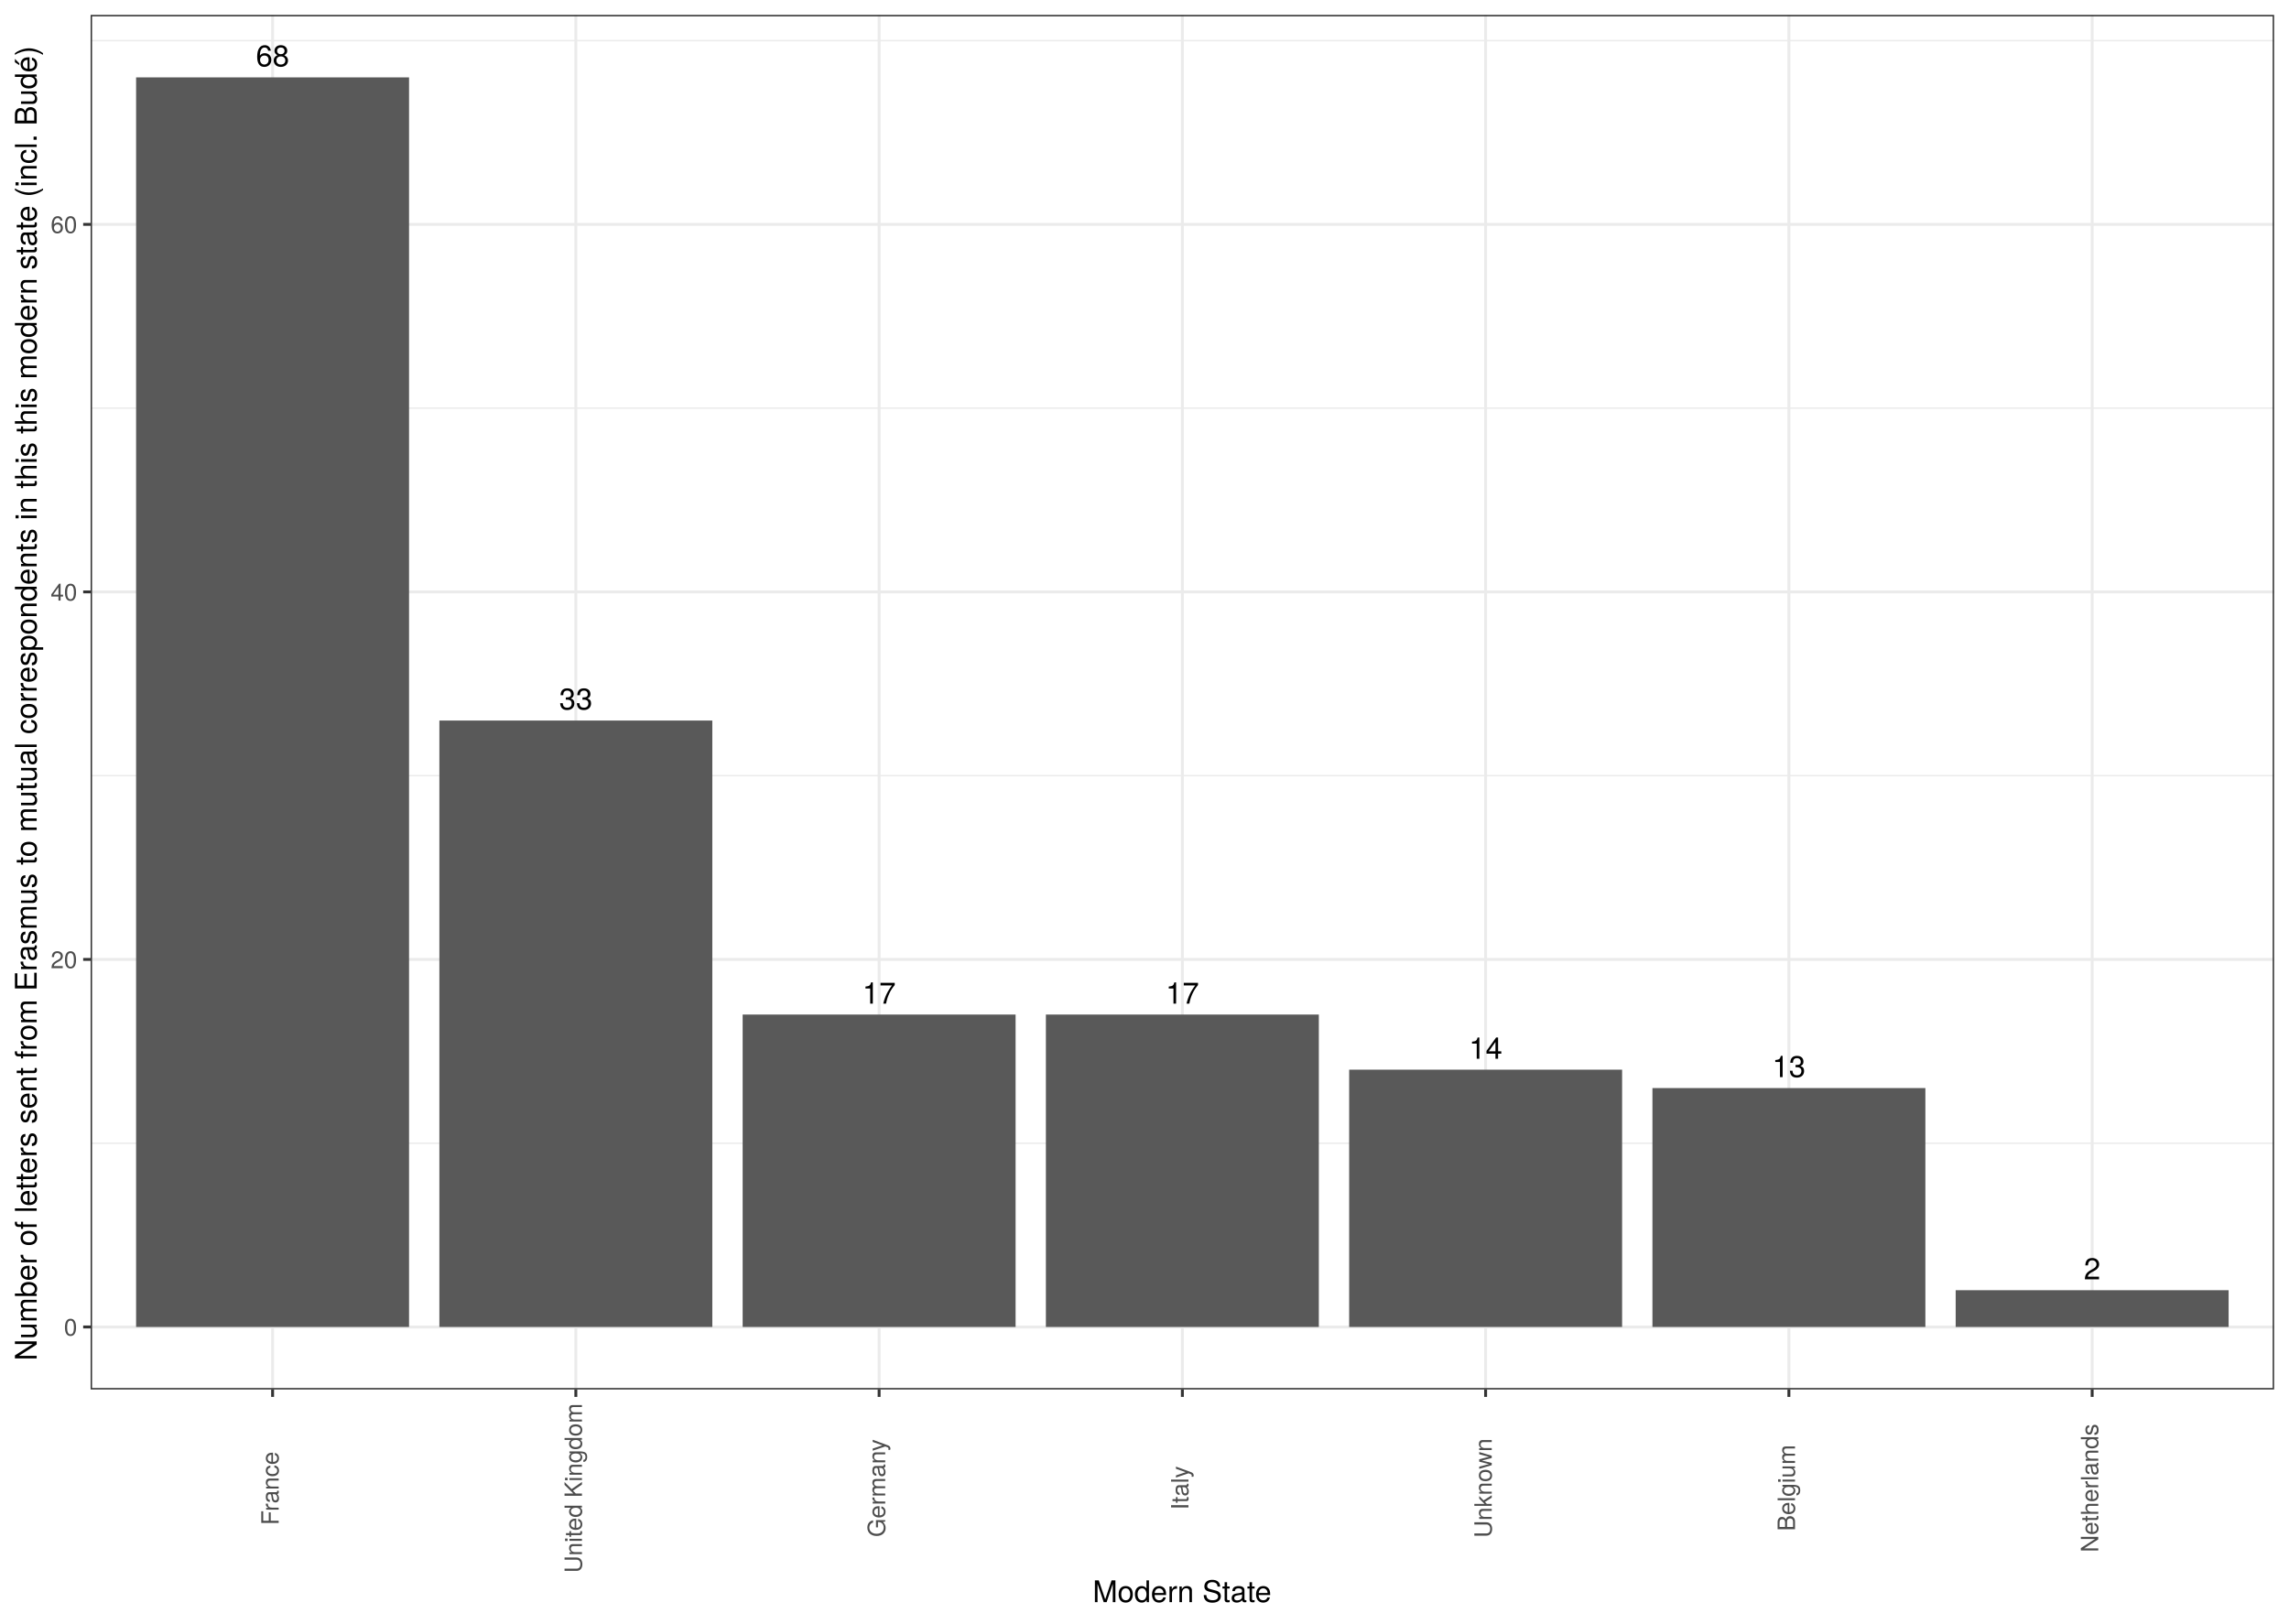
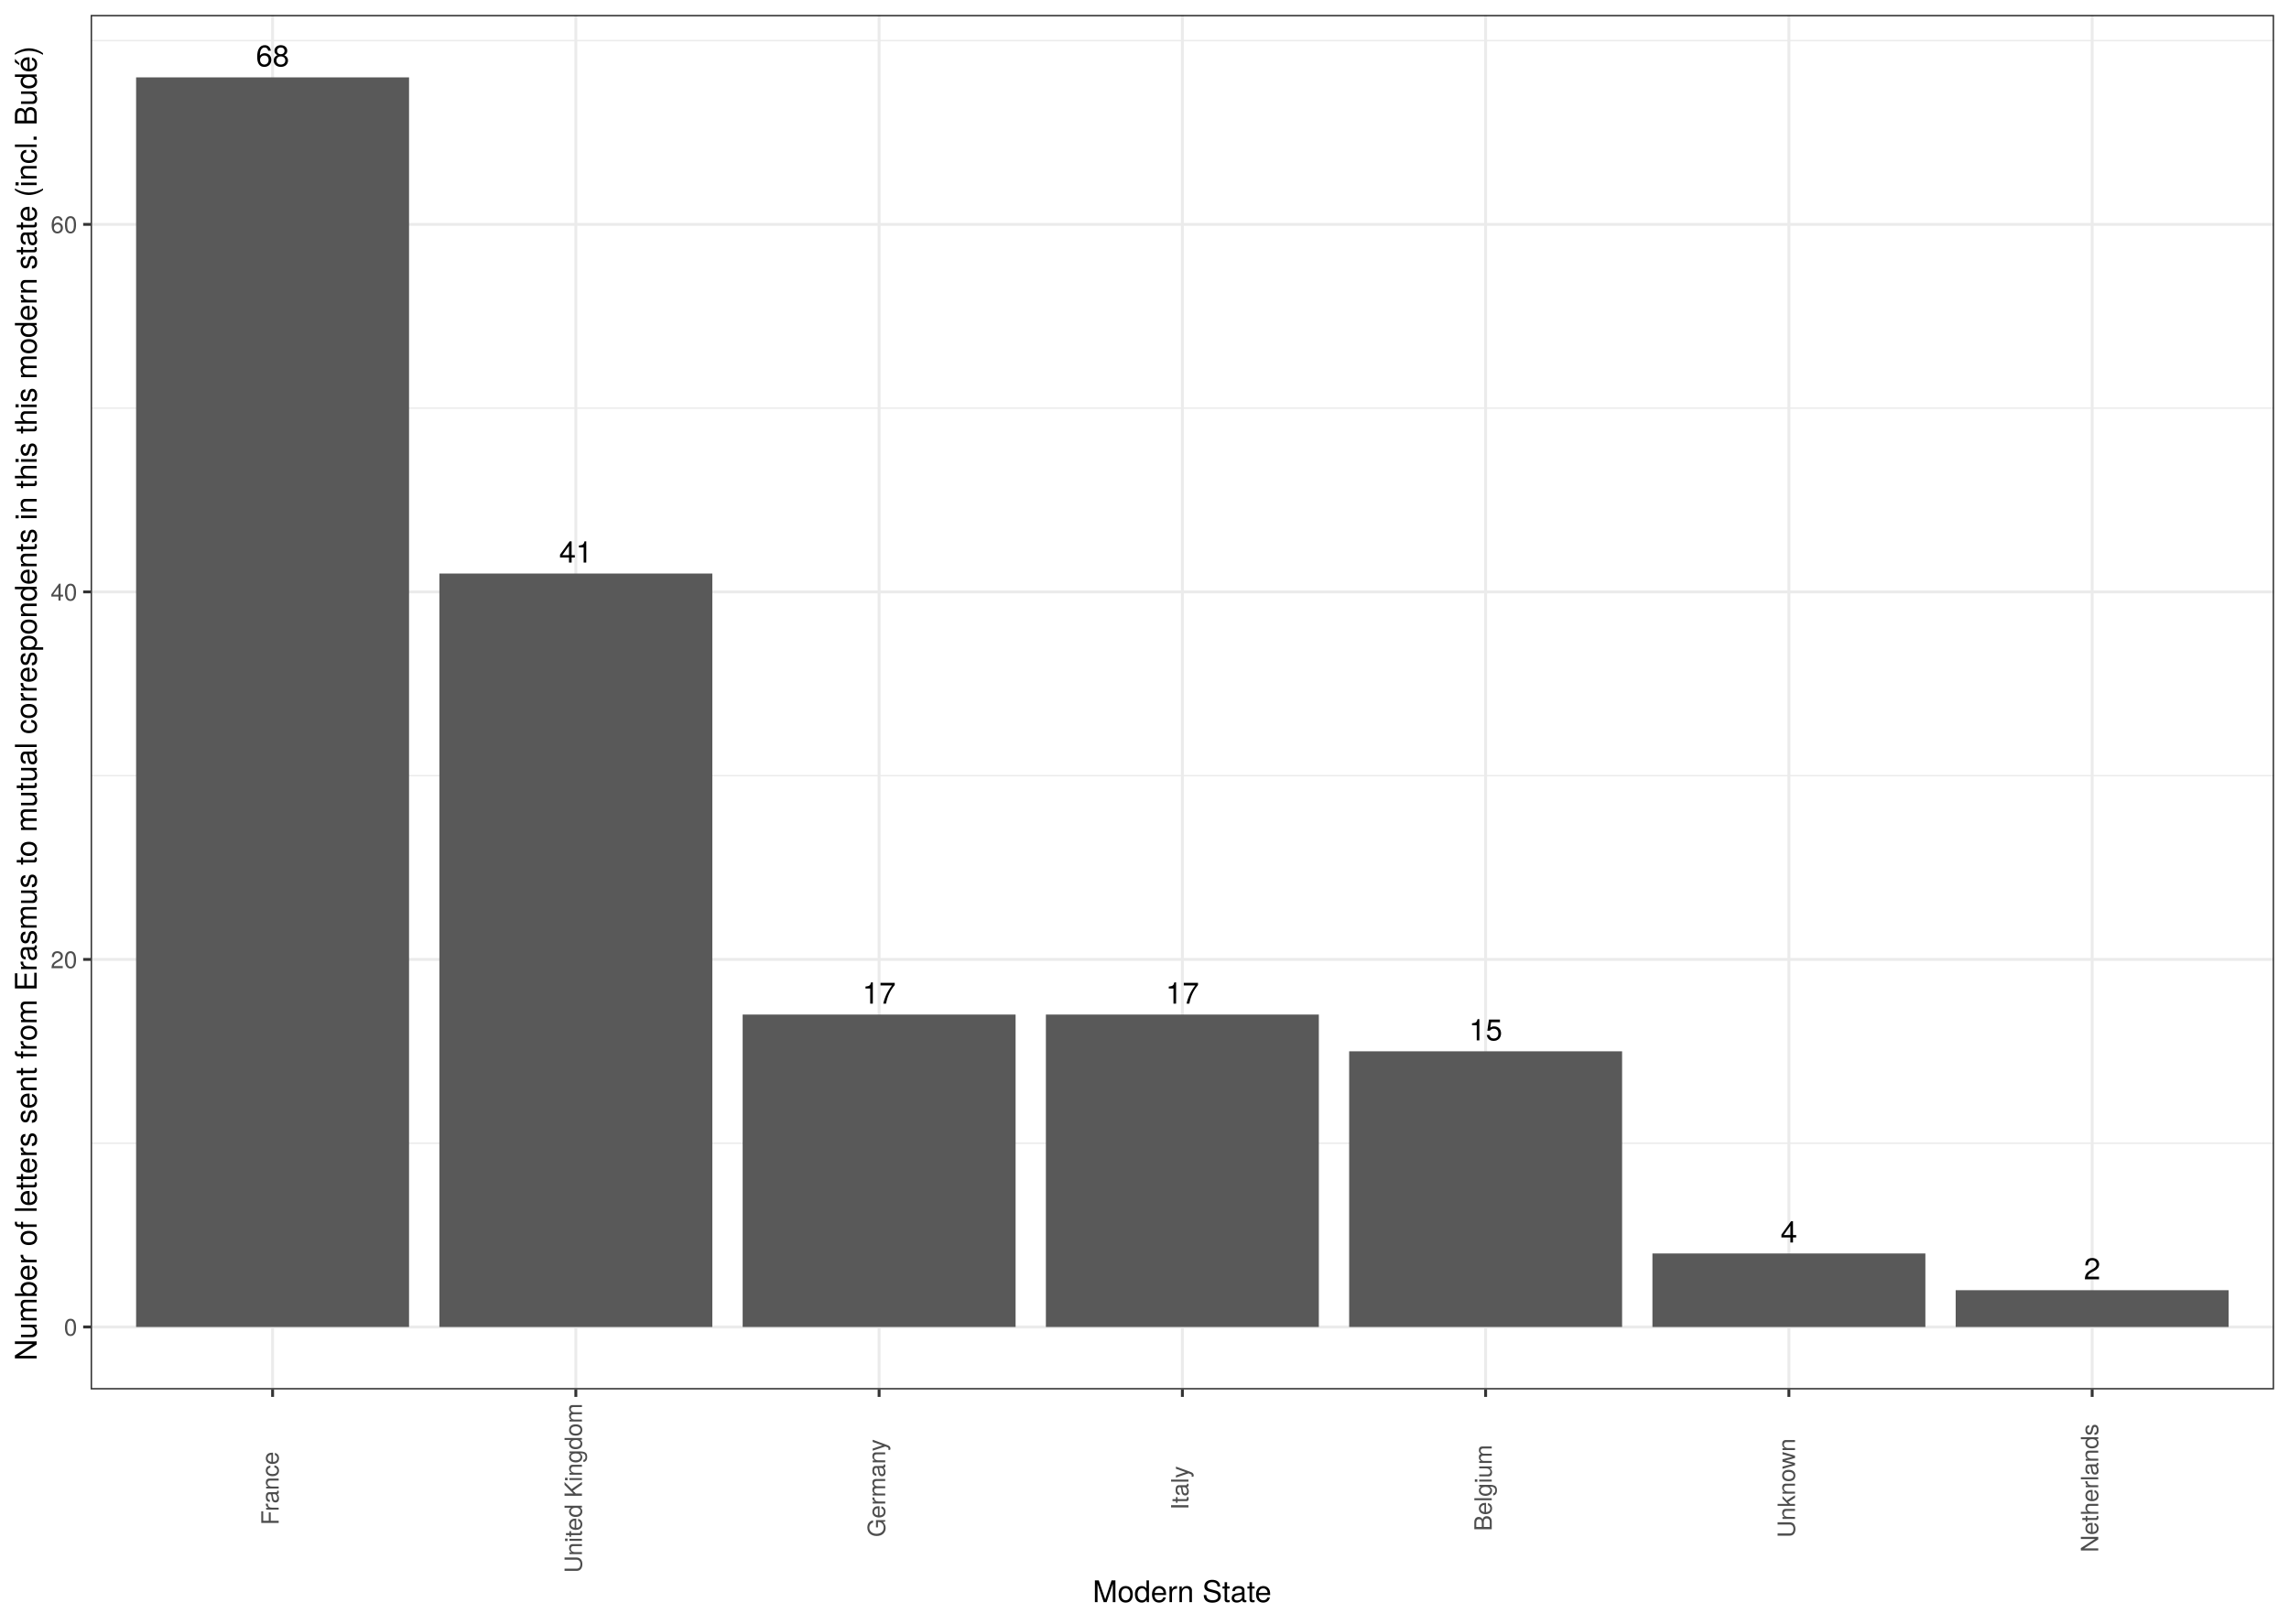
<svg xmlns="http://www.w3.org/2000/svg" viewBox="0 0 842.40 597.60">
  <defs>
    <style type="text/css">
    line, polyline, polygon, path, rect, circle {
      fill: none;
      stroke: #000000;
      stroke-linecap: round;
      stroke-linejoin: round;
      stroke-miterlimit: 10.00;
    }
  </style>
  </defs>
  <rect width="100%" height="100%" style="stroke: none; fill: #FFFFFF;" />
  <rect x="0.00" y="-0" width="842.40" height="597.60" style="stroke-width: 1.07; stroke: #FFFFFF; fill: #FFFFFF;" />
  <defs>
    <clipPath id="cpMzMuMzV8ODM2LjkyfDUxMS40M3w1LjQ4">
      <rect x="33.35" y="5.48" width="803.57" height="505.95" />
    </clipPath>
  </defs>
  <rect x="33.35" y="5.48" width="803.57" height="505.95" style="stroke-width: 1.07; stroke: none; fill: #FFFFFF;" clip-path="url(#cpMzMuMzV8ODM2LjkyfDUxMS40M3w1LjQ4)" />
  <polyline points="33.35,420.79 836.92,420.79 " style="stroke-width: 0.53; stroke: #EBEBEB; stroke-linecap: butt;" clip-path="url(#cpMzMuMzV8ODM2LjkyfDUxMS40M3w1LjQ4)" />
  <polyline points="33.35,285.51 836.92,285.51 " style="stroke-width: 0.53; stroke: #EBEBEB; stroke-linecap: butt;" clip-path="url(#cpMzMuMzV8ODM2LjkyfDUxMS40M3w1LjQ4)" />
  <polyline points="33.35,150.23 836.92,150.23 " style="stroke-width: 0.53; stroke: #EBEBEB; stroke-linecap: butt;" clip-path="url(#cpMzMuMzV8ODM2LjkyfDUxMS40M3w1LjQ4)" />
  <polyline points="33.35,14.95 836.92,14.95 " style="stroke-width: 0.53; stroke: #EBEBEB; stroke-linecap: butt;" clip-path="url(#cpMzMuMzV8ODM2LjkyfDUxMS40M3w1LjQ4)" />
  <polyline points="33.35,488.43 836.92,488.43 " style="stroke-width: 1.07; stroke: #EBEBEB; stroke-linecap: butt;" clip-path="url(#cpMzMuMzV8ODM2LjkyfDUxMS40M3w1LjQ4)" />
  <polyline points="33.35,353.15 836.92,353.15 " style="stroke-width: 1.07; stroke: #EBEBEB; stroke-linecap: butt;" clip-path="url(#cpMzMuMzV8ODM2LjkyfDUxMS40M3w1LjQ4)" />
  <polyline points="33.35,217.87 836.92,217.87 " style="stroke-width: 1.07; stroke: #EBEBEB; stroke-linecap: butt;" clip-path="url(#cpMzMuMzV8ODM2LjkyfDUxMS40M3w1LjQ4)" />
  <polyline points="33.35,82.59 836.92,82.59 " style="stroke-width: 1.07; stroke: #EBEBEB; stroke-linecap: butt;" clip-path="url(#cpMzMuMzV8ODM2LjkyfDUxMS40M3w1LjQ4)" />
  <polyline points="100.32,511.43 100.32,5.48 " style="stroke-width: 1.07; stroke: #EBEBEB; stroke-linecap: butt;" clip-path="url(#cpMzMuMzV8ODM2LjkyfDUxMS40M3w1LjQ4)" />
  <polyline points="211.92,511.43 211.92,5.48 " style="stroke-width: 1.07; stroke: #EBEBEB; stroke-linecap: butt;" clip-path="url(#cpMzMuMzV8ODM2LjkyfDUxMS40M3w1LjQ4)" />
  <polyline points="323.53,511.43 323.53,5.48 " style="stroke-width: 1.07; stroke: #EBEBEB; stroke-linecap: butt;" clip-path="url(#cpMzMuMzV8ODM2LjkyfDUxMS40M3w1LjQ4)" />
  <polyline points="435.14,511.43 435.14,5.48 " style="stroke-width: 1.07; stroke: #EBEBEB; stroke-linecap: butt;" clip-path="url(#cpMzMuMzV8ODM2LjkyfDUxMS40M3w1LjQ4)" />
  <polyline points="546.74,511.43 546.74,5.48 " style="stroke-width: 1.07; stroke: #EBEBEB; stroke-linecap: butt;" clip-path="url(#cpMzMuMzV8ODM2LjkyfDUxMS40M3w1LjQ4)" />
  <polyline points="658.35,511.43 658.35,5.48 " style="stroke-width: 1.07; stroke: #EBEBEB; stroke-linecap: butt;" clip-path="url(#cpMzMuMzV8ODM2LjkyfDUxMS40M3w1LjQ4)" />
  <polyline points="769.96,511.43 769.96,5.48 " style="stroke-width: 1.07; stroke: #EBEBEB; stroke-linecap: butt;" clip-path="url(#cpMzMuMzV8ODM2LjkyfDUxMS40M3w1LjQ4)" />
  <rect x="50.09" y="28.48" width="100.45" height="459.95" style="stroke-width: 1.07; stroke: none; stroke-linecap: square; stroke-linejoin: miter; fill: #595959;" clip-path="url(#cpMzMuMzV8ODM2LjkyfDUxMS40M3w1LjQ4)" />
-   <rect x="161.70" y="265.22" width="100.45" height="223.21" style="stroke-width: 1.07; stroke: none; stroke-linecap: square; stroke-linejoin: miter; fill: #595959;" clip-path="url(#cpMzMuMzV8ODM2LjkyfDUxMS40M3w1LjQ4)" />
+   <rect x="161.70" y="211.11" width="100.45" height="277.33" style="stroke-width: 1.07; stroke: none; stroke-linecap: square; stroke-linejoin: miter; fill: #595959;" clip-path="url(#cpMzMuMzV8ODM2LjkyfDUxMS40M3w1LjQ4)" />
  <rect x="384.91" y="373.44" width="100.45" height="114.99" style="stroke-width: 1.07; stroke: none; stroke-linecap: square; stroke-linejoin: miter; fill: #595959;" clip-path="url(#cpMzMuMzV8ODM2LjkyfDUxMS40M3w1LjQ4)" />
  <rect x="273.31" y="373.44" width="100.45" height="114.99" style="stroke-width: 1.07; stroke: none; stroke-linecap: square; stroke-linejoin: miter; fill: #595959;" clip-path="url(#cpMzMuMzV8ODM2LjkyfDUxMS40M3w1LjQ4)" />
-   <rect x="496.52" y="393.73" width="100.45" height="94.70" style="stroke-width: 1.07; stroke: none; stroke-linecap: square; stroke-linejoin: miter; fill: #595959;" clip-path="url(#cpMzMuMzV8ODM2LjkyfDUxMS40M3w1LjQ4)" />
-   <rect x="608.13" y="400.50" width="100.45" height="87.93" style="stroke-width: 1.07; stroke: none; stroke-linecap: square; stroke-linejoin: miter; fill: #595959;" clip-path="url(#cpMzMuMzV8ODM2LjkyfDUxMS40M3w1LjQ4)" />
+   <rect x="496.52" y="386.97" width="100.45" height="101.46" style="stroke-width: 1.07; stroke: none; stroke-linecap: square; stroke-linejoin: miter; fill: #595959;" clip-path="url(#cpMzMuMzV8ODM2LjkyfDUxMS40M3w1LjQ4)" />
+   <rect x="608.13" y="461.38" width="100.45" height="27.06" style="stroke-width: 1.07; stroke: none; stroke-linecap: square; stroke-linejoin: miter; fill: #595959;" clip-path="url(#cpMzMuMzV8ODM2LjkyfDUxMS40M3w1LjQ4)" />
  <rect x="719.73" y="474.90" width="100.45" height="13.53" style="stroke-width: 1.07; stroke: none; stroke-linecap: square; stroke-linejoin: miter; fill: #595959;" clip-path="url(#cpMzMuMzV8ODM2LjkyfDUxMS40M3w1LjQ4)" />
  <g clip-path="url(#cpMzMuMzV8ODM2LjkyfDUxMS40M3w1LjQ4)">
    <text x="94.18" y="24.45" style="font-size: 11.04px; font-family: TeX Gyre Heros;" textLength="12.28px" lengthAdjust="spacingAndGlyphs">68</text>
  </g>
  <g clip-path="url(#cpMzMuMzV8ODM2LjkyfDUxMS40M3w1LjQ4)">
-     <text x="205.79" y="261.19" style="font-size: 11.04px; font-family: TeX Gyre Heros;" textLength="12.28px" lengthAdjust="spacingAndGlyphs">33</text>
+     <text x="205.79" y="207.08" style="font-size: 11.04px; font-family: TeX Gyre Heros;" textLength="12.28px" lengthAdjust="spacingAndGlyphs">41</text>
  </g>
  <g clip-path="url(#cpMzMuMzV8ODM2LjkyfDUxMS40M3w1LjQ4)">
    <text x="429.00" y="369.42" style="font-size: 11.04px; font-family: TeX Gyre Heros;" textLength="12.28px" lengthAdjust="spacingAndGlyphs">17</text>
  </g>
  <g clip-path="url(#cpMzMuMzV8ODM2LjkyfDUxMS40M3w1LjQ4)">
    <text x="317.39" y="369.42" style="font-size: 11.04px; font-family: TeX Gyre Heros;" textLength="12.28px" lengthAdjust="spacingAndGlyphs">17</text>
  </g>
  <g clip-path="url(#cpMzMuMzV8ODM2LjkyfDUxMS40M3w1LjQ4)">
-     <text x="540.61" y="389.71" style="font-size: 11.04px; font-family: TeX Gyre Heros;" textLength="12.28px" lengthAdjust="spacingAndGlyphs">14</text>
+     <text x="540.61" y="382.95" style="font-size: 11.04px; font-family: TeX Gyre Heros;" textLength="12.28px" lengthAdjust="spacingAndGlyphs">15</text>
  </g>
  <g clip-path="url(#cpMzMuMzV8ODM2LjkyfDUxMS40M3w1LjQ4)">
-     <text x="652.21" y="396.48" style="font-size: 11.04px; font-family: TeX Gyre Heros;" textLength="12.28px" lengthAdjust="spacingAndGlyphs">13</text>
+     <text x="655.28" y="457.35" style="font-size: 11.04px; font-family: TeX Gyre Heros;" textLength="6.14px" lengthAdjust="spacingAndGlyphs">4</text>
  </g>
  <g clip-path="url(#cpMzMuMzV8ODM2LjkyfDUxMS40M3w1LjQ4)">
    <text x="766.89" y="470.88" style="font-size: 11.04px; font-family: TeX Gyre Heros;" textLength="6.14px" lengthAdjust="spacingAndGlyphs">2</text>
  </g>
  <rect x="33.35" y="5.48" width="803.57" height="505.95" style="stroke-width: 1.07; stroke: #333333;" clip-path="url(#cpMzMuMzV8ODM2LjkyfDUxMS40M3w1LjQ4)" />
  <defs>
    <clipPath id="cpMC4wMHw4NDIuNDB8NTk3LjYwfDAuMDA=">
      <rect x="0.00" y="0.00" width="842.40" height="597.60" />
    </clipPath>
  </defs>
  <g clip-path="url(#cpMC4wMHw4NDIuNDB8NTk3LjYwfDAuMDA=)">
    <text x="23.53" y="491.64" style="font-size: 8.80px; fill: #4D4D4D; font-family: TeX Gyre Heros;" textLength="4.89px" lengthAdjust="spacingAndGlyphs">0</text>
  </g>
  <g clip-path="url(#cpMC4wMHw4NDIuNDB8NTk3LjYwfDAuMDA=)">
    <text x="18.64" y="356.36" style="font-size: 8.80px; fill: #4D4D4D; font-family: TeX Gyre Heros;" textLength="9.79px" lengthAdjust="spacingAndGlyphs">20</text>
  </g>
  <g clip-path="url(#cpMC4wMHw4NDIuNDB8NTk3LjYwfDAuMDA=)">
    <text x="18.64" y="221.08" style="font-size: 8.80px; fill: #4D4D4D; font-family: TeX Gyre Heros;" textLength="9.79px" lengthAdjust="spacingAndGlyphs">40</text>
  </g>
  <g clip-path="url(#cpMC4wMHw4NDIuNDB8NTk3LjYwfDAuMDA=)">
    <text x="18.64" y="85.80" style="font-size: 8.80px; fill: #4D4D4D; font-family: TeX Gyre Heros;" textLength="9.79px" lengthAdjust="spacingAndGlyphs">60</text>
  </g>
  <polyline points="30.61,488.43 33.35,488.43 " style="stroke-width: 1.07; stroke: #333333; stroke-linecap: butt;" clip-path="url(#cpMC4wMHw4NDIuNDB8NTk3LjYwfDAuMDA=)" />
  <polyline points="30.61,353.15 33.35,353.15 " style="stroke-width: 1.07; stroke: #333333; stroke-linecap: butt;" clip-path="url(#cpMC4wMHw4NDIuNDB8NTk3LjYwfDAuMDA=)" />
  <polyline points="30.61,217.87 33.35,217.87 " style="stroke-width: 1.07; stroke: #333333; stroke-linecap: butt;" clip-path="url(#cpMC4wMHw4NDIuNDB8NTk3LjYwfDAuMDA=)" />
  <polyline points="30.61,82.59 33.35,82.59 " style="stroke-width: 1.07; stroke: #333333; stroke-linecap: butt;" clip-path="url(#cpMC4wMHw4NDIuNDB8NTk3LjYwfDAuMDA=)" />
  <polyline points="100.32,514.17 100.32,511.43 " style="stroke-width: 1.07; stroke: #333333; stroke-linecap: butt;" clip-path="url(#cpMC4wMHw4NDIuNDB8NTk3LjYwfDAuMDA=)" />
  <polyline points="211.92,514.17 211.92,511.43 " style="stroke-width: 1.07; stroke: #333333; stroke-linecap: butt;" clip-path="url(#cpMC4wMHw4NDIuNDB8NTk3LjYwfDAuMDA=)" />
  <polyline points="323.53,514.17 323.53,511.43 " style="stroke-width: 1.07; stroke: #333333; stroke-linecap: butt;" clip-path="url(#cpMC4wMHw4NDIuNDB8NTk3LjYwfDAuMDA=)" />
  <polyline points="435.14,514.17 435.14,511.43 " style="stroke-width: 1.07; stroke: #333333; stroke-linecap: butt;" clip-path="url(#cpMC4wMHw4NDIuNDB8NTk3LjYwfDAuMDA=)" />
  <polyline points="546.74,514.17 546.74,511.43 " style="stroke-width: 1.07; stroke: #333333; stroke-linecap: butt;" clip-path="url(#cpMC4wMHw4NDIuNDB8NTk3LjYwfDAuMDA=)" />
  <polyline points="658.35,514.17 658.35,511.43 " style="stroke-width: 1.07; stroke: #333333; stroke-linecap: butt;" clip-path="url(#cpMC4wMHw4NDIuNDB8NTk3LjYwfDAuMDA=)" />
  <polyline points="769.96,514.17 769.96,511.43 " style="stroke-width: 1.07; stroke: #333333; stroke-linecap: butt;" clip-path="url(#cpMC4wMHw4NDIuNDB8NTk3LjYwfDAuMDA=)" />
  <g clip-path="url(#cpMC4wMHw4NDIuNDB8NTk3LjYwfDAuMDA=)">
    <text transform="translate(102.56,561.36) rotate(-90)" style="font-size: 8.80px; fill: #4D4D4D; font-family: TeX Gyre Heros;" textLength="27.39px" lengthAdjust="spacingAndGlyphs">France</text>
  </g>
  <g clip-path="url(#cpMC4wMHw4NDIuNDB8NTk3LjYwfDAuMDA=)">
    <text transform="translate(214.17,578.96) rotate(-90)" style="font-size: 8.80px; fill: #4D4D4D; font-family: TeX Gyre Heros;" textLength="62.60px" lengthAdjust="spacingAndGlyphs">United Kingdom</text>
  </g>
  <g clip-path="url(#cpMC4wMHw4NDIuNDB8NTk3LjYwfDAuMDA=)">
    <text transform="translate(325.78,565.76) rotate(-90)" style="font-size: 8.80px; fill: #4D4D4D; font-family: TeX Gyre Heros;" textLength="36.19px" lengthAdjust="spacingAndGlyphs">Germany</text>
  </g>
  <g clip-path="url(#cpMC4wMHw4NDIuNDB8NTk3LjYwfDAuMDA=)">
    <text transform="translate(437.38,555.73) rotate(-90)" style="font-size: 8.80px; fill: #4D4D4D; font-family: TeX Gyre Heros;" textLength="16.14px" lengthAdjust="spacingAndGlyphs">Italy</text>
  </g>
  <g clip-path="url(#cpMC4wMHw4NDIuNDB8NTk3LjYwfDAuMDA=)">
-     <text transform="translate(548.99,566.00) rotate(-90)" style="font-size: 8.80px; fill: #4D4D4D; font-family: TeX Gyre Heros;" textLength="36.68px" lengthAdjust="spacingAndGlyphs">Unknown</text>
+     <text transform="translate(548.99,563.56) rotate(-90)" style="font-size: 8.80px; fill: #4D4D4D; font-family: TeX Gyre Heros;" textLength="31.79px" lengthAdjust="spacingAndGlyphs">Belgium</text>
  </g>
  <g clip-path="url(#cpMC4wMHw4NDIuNDB8NTk3LjYwfDAuMDA=)">
-     <text transform="translate(660.60,563.56) rotate(-90)" style="font-size: 8.80px; fill: #4D4D4D; font-family: TeX Gyre Heros;" textLength="31.79px" lengthAdjust="spacingAndGlyphs">Belgium</text>
+     <text transform="translate(660.60,566.00) rotate(-90)" style="font-size: 8.80px; fill: #4D4D4D; font-family: TeX Gyre Heros;" textLength="36.68px" lengthAdjust="spacingAndGlyphs">Unknown</text>
  </g>
  <g clip-path="url(#cpMC4wMHw4NDIuNDB8NTk3LjYwfDAuMDA=)">
    <text transform="translate(772.20,571.38) rotate(-90)" style="font-size: 8.80px; fill: #4D4D4D; font-family: TeX Gyre Heros;" textLength="47.44px" lengthAdjust="spacingAndGlyphs">Netherlands</text>
  </g>
  <g clip-path="url(#cpMC4wMHw4NDIuNDB8NTk3LjYwfDAuMDA=)">
    <text x="402.12" y="589.72" style="font-size: 11.00px; font-family: TeX Gyre Heros;" textLength="66.03px" lengthAdjust="spacingAndGlyphs">Modern State</text>
  </g>
  <g clip-path="url(#cpMC4wMHw4NDIuNDB8NTk3LjYwfDAuMDA=)">
    <text transform="translate(13.50,500.85) rotate(-90)" style="font-size: 11.00px; font-family: TeX Gyre Heros;" textLength="484.79px" lengthAdjust="spacingAndGlyphs">Number of letters sent from Erasmus to mutual correspondents in this this modern state (incl. Budé)</text>
  </g>
</svg>
